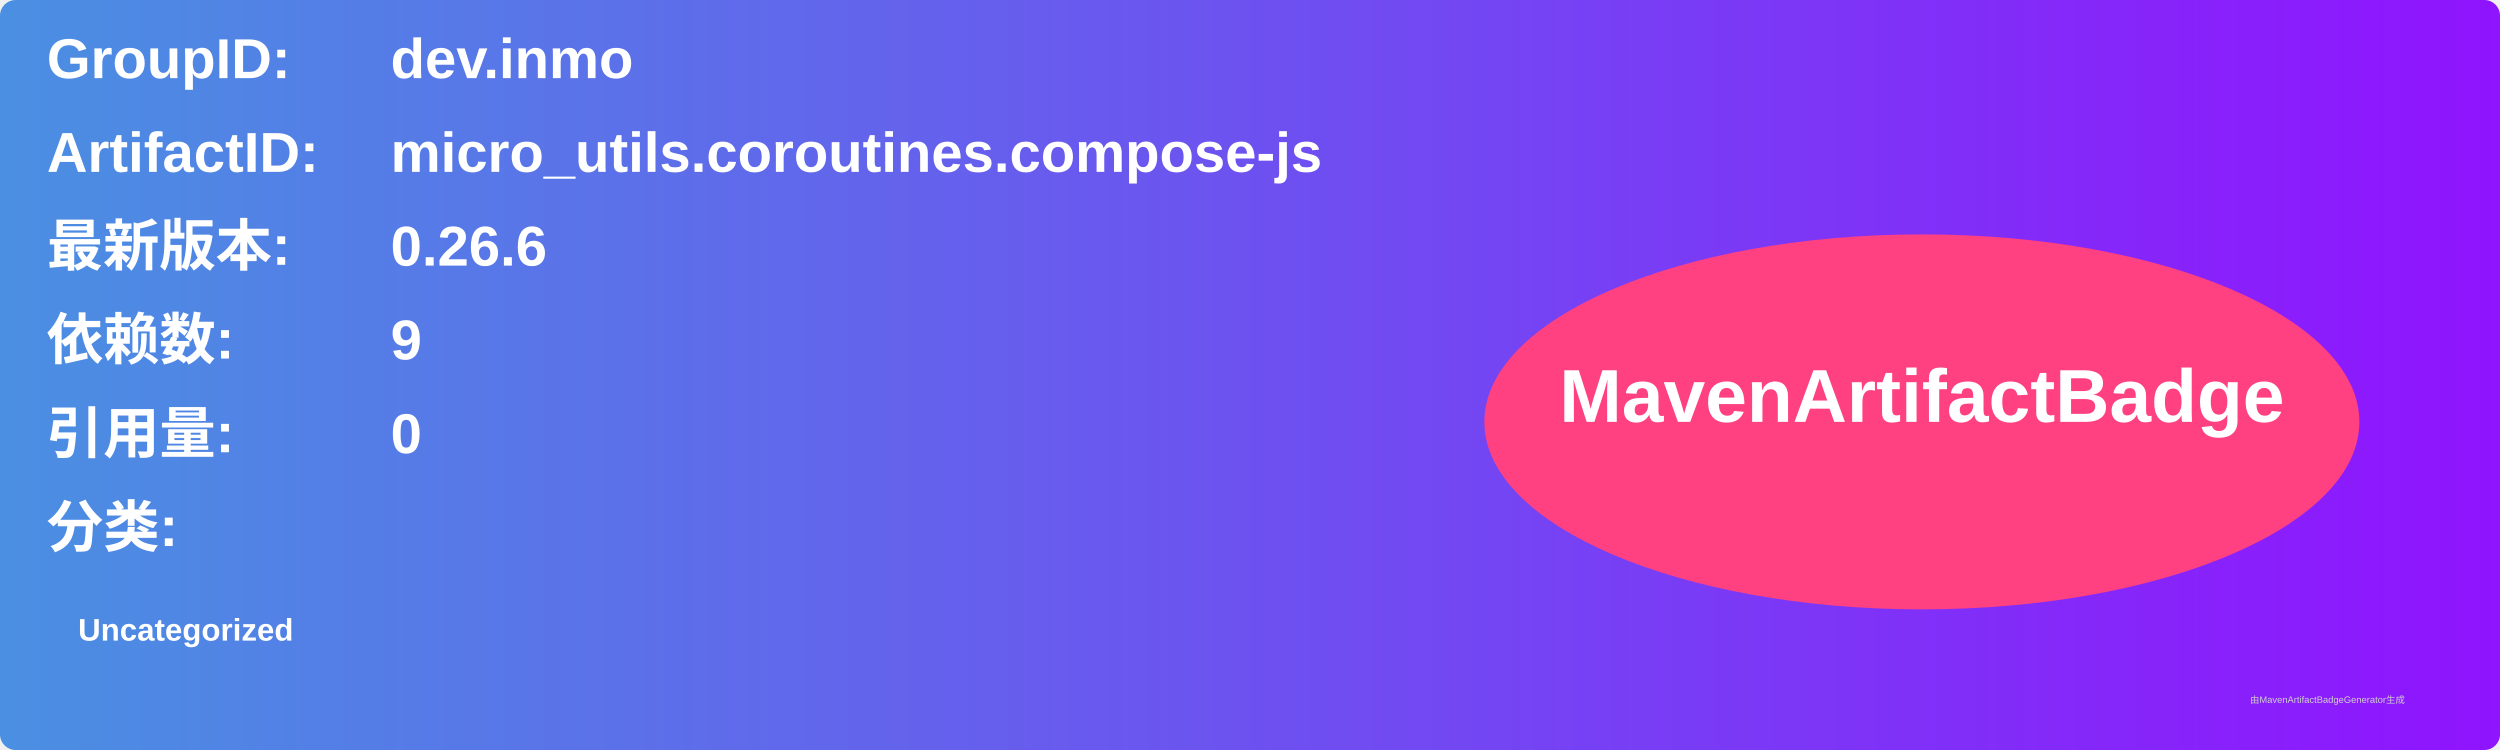
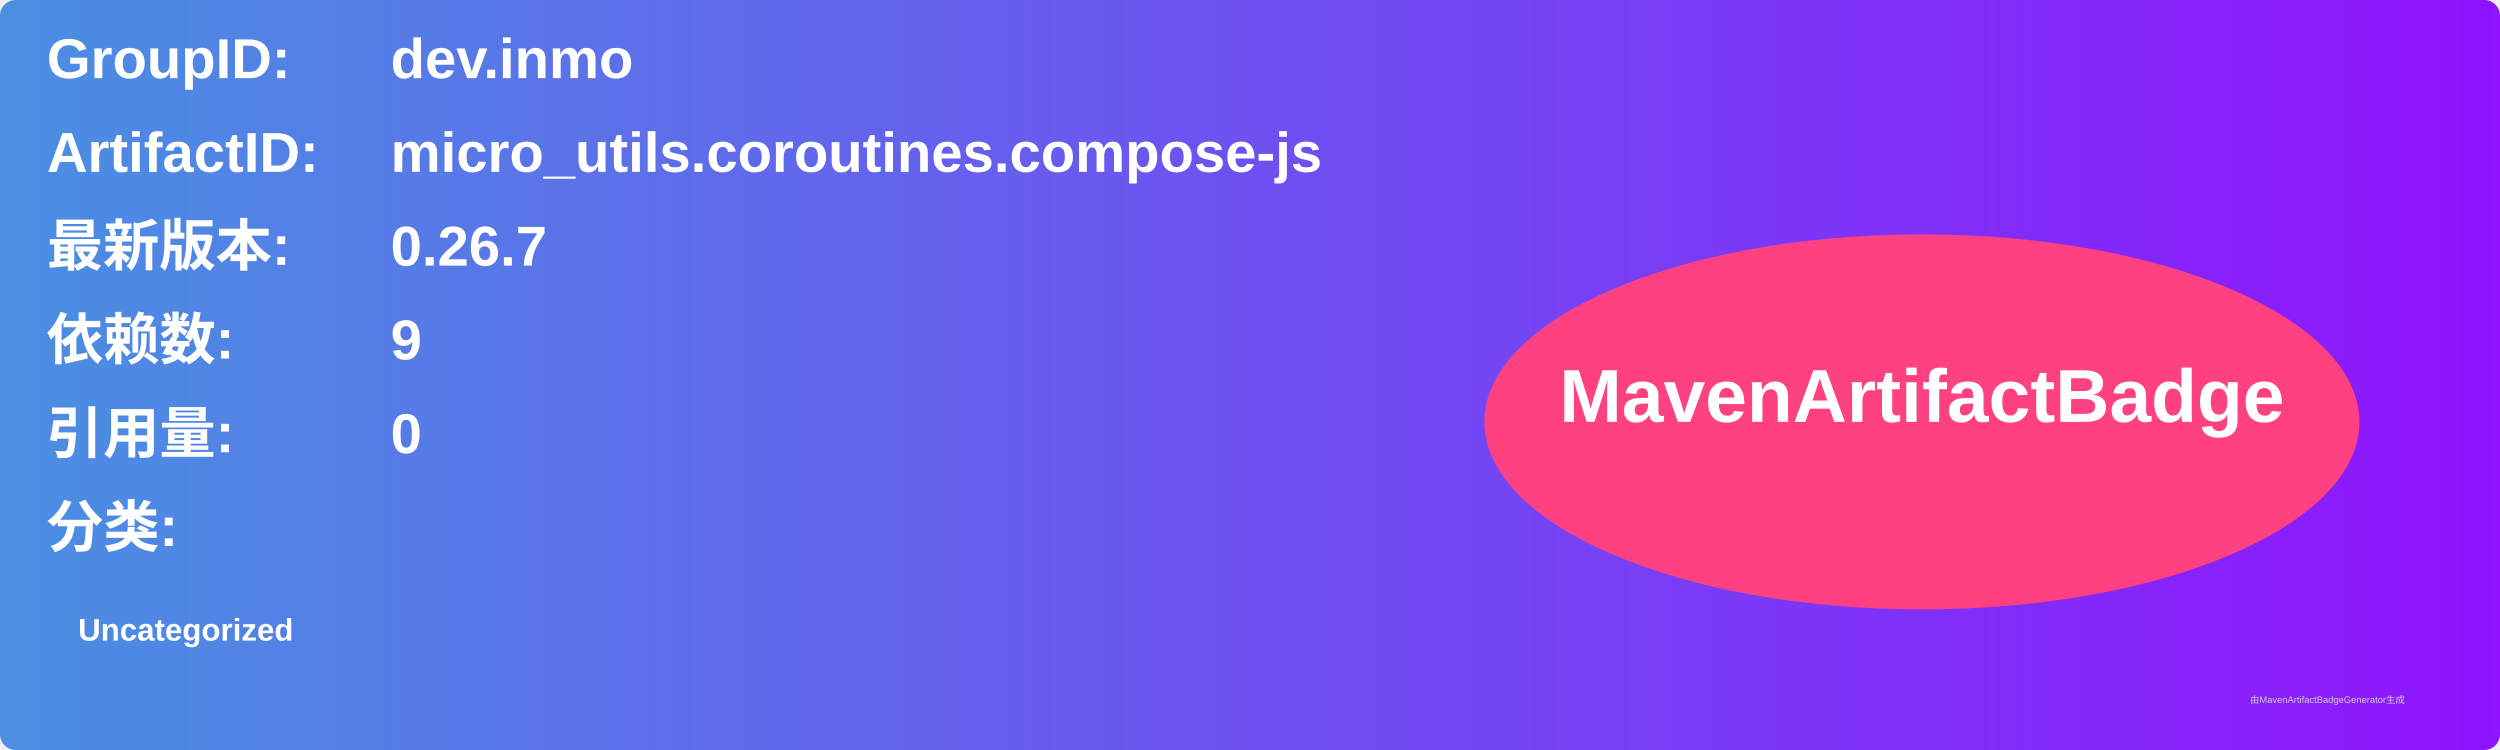
<svg xmlns="http://www.w3.org/2000/svg" width="800" height="240" viewBox="0 0 800 240">
  <linearGradient id="grad" x1="0%" y1="0%" x2="100%" y2="0%">
    <stop offset="0%" stop-color="#4a90e2" />
    <stop offset="100%" stop-color="#9013fe" />
  </linearGradient>
  <rect width="100%" height="100%" rx="5" ry="5" fill="url(#grad)" />
  <g transform="translate(15, 15)">
    <text x="0" y="10" font-family="Arial" font-size="18" fill="white" font-weight="bold" width="260">GroupID:</text>
    <text x="110" y="10" font-family="Arial" font-size="18" fill="white" font-weight="bold" width="460">dev.inmo</text>
    <text x="0" y="40" font-family="Arial" font-size="18" fill="white" font-weight="bold" width="260">ArtifactID:</text>
    <text x="110" y="40" font-family="Arial" font-size="18" fill="white" font-weight="bold" width="460">micro_utils.coroutines.compose-js</text>
    <text x="0" y="70" font-family="Arial" font-size="18" fill="white" font-weight="bold">最新版本:</text>
    <text x="110" y="70" font-family="Arial" font-size="18" fill="white" font-weight="bold">
-       <tspan font-weight="bold">0.26.6</tspan>
+       <tspan font-weight="bold">0.26.7</tspan>
    </text>
    <text x="0" y="100" font-family="Arial" font-size="18" fill="white" font-weight="bold">依赖数: </text>
    <text x="110" y="100" font-family="Arial" font-size="18" fill="white">
      <tspan font-weight="bold">9</tspan>
    </text>
    <text x="0" y="130" font-family="Arial" font-size="18" fill="white" font-weight="bold">引用量: </text>
    <text x="110" y="130" font-family="Arial" font-size="18" fill="white">
      <tspan font-weight="bold">0</tspan>
    </text>
    <text x="0" y="160" font-family="Arial" font-size="18" fill="white" font-weight="bold">分类:</text>
    <text x="10" y="190" font-family="Arial" font-size="10" fill="white">
      <tspan font-weight="bold">Uncategorized</tspan>
    </text>
    <ellipse cx="600" cy="120" rx="140" ry="60" fill="#ff4081" />
    <text x="600" y="120" text-anchor="middle" font-family="Arial" font-size="24" fill="white" font-weight="bold">MavenArtifactBadge</text>
  </g>
  <text x="720" y="225" font-family="Arial" font-size="3" fill="#d0d0d0">由MavenArtifactBadgeGenerator生成</text>
</svg>
